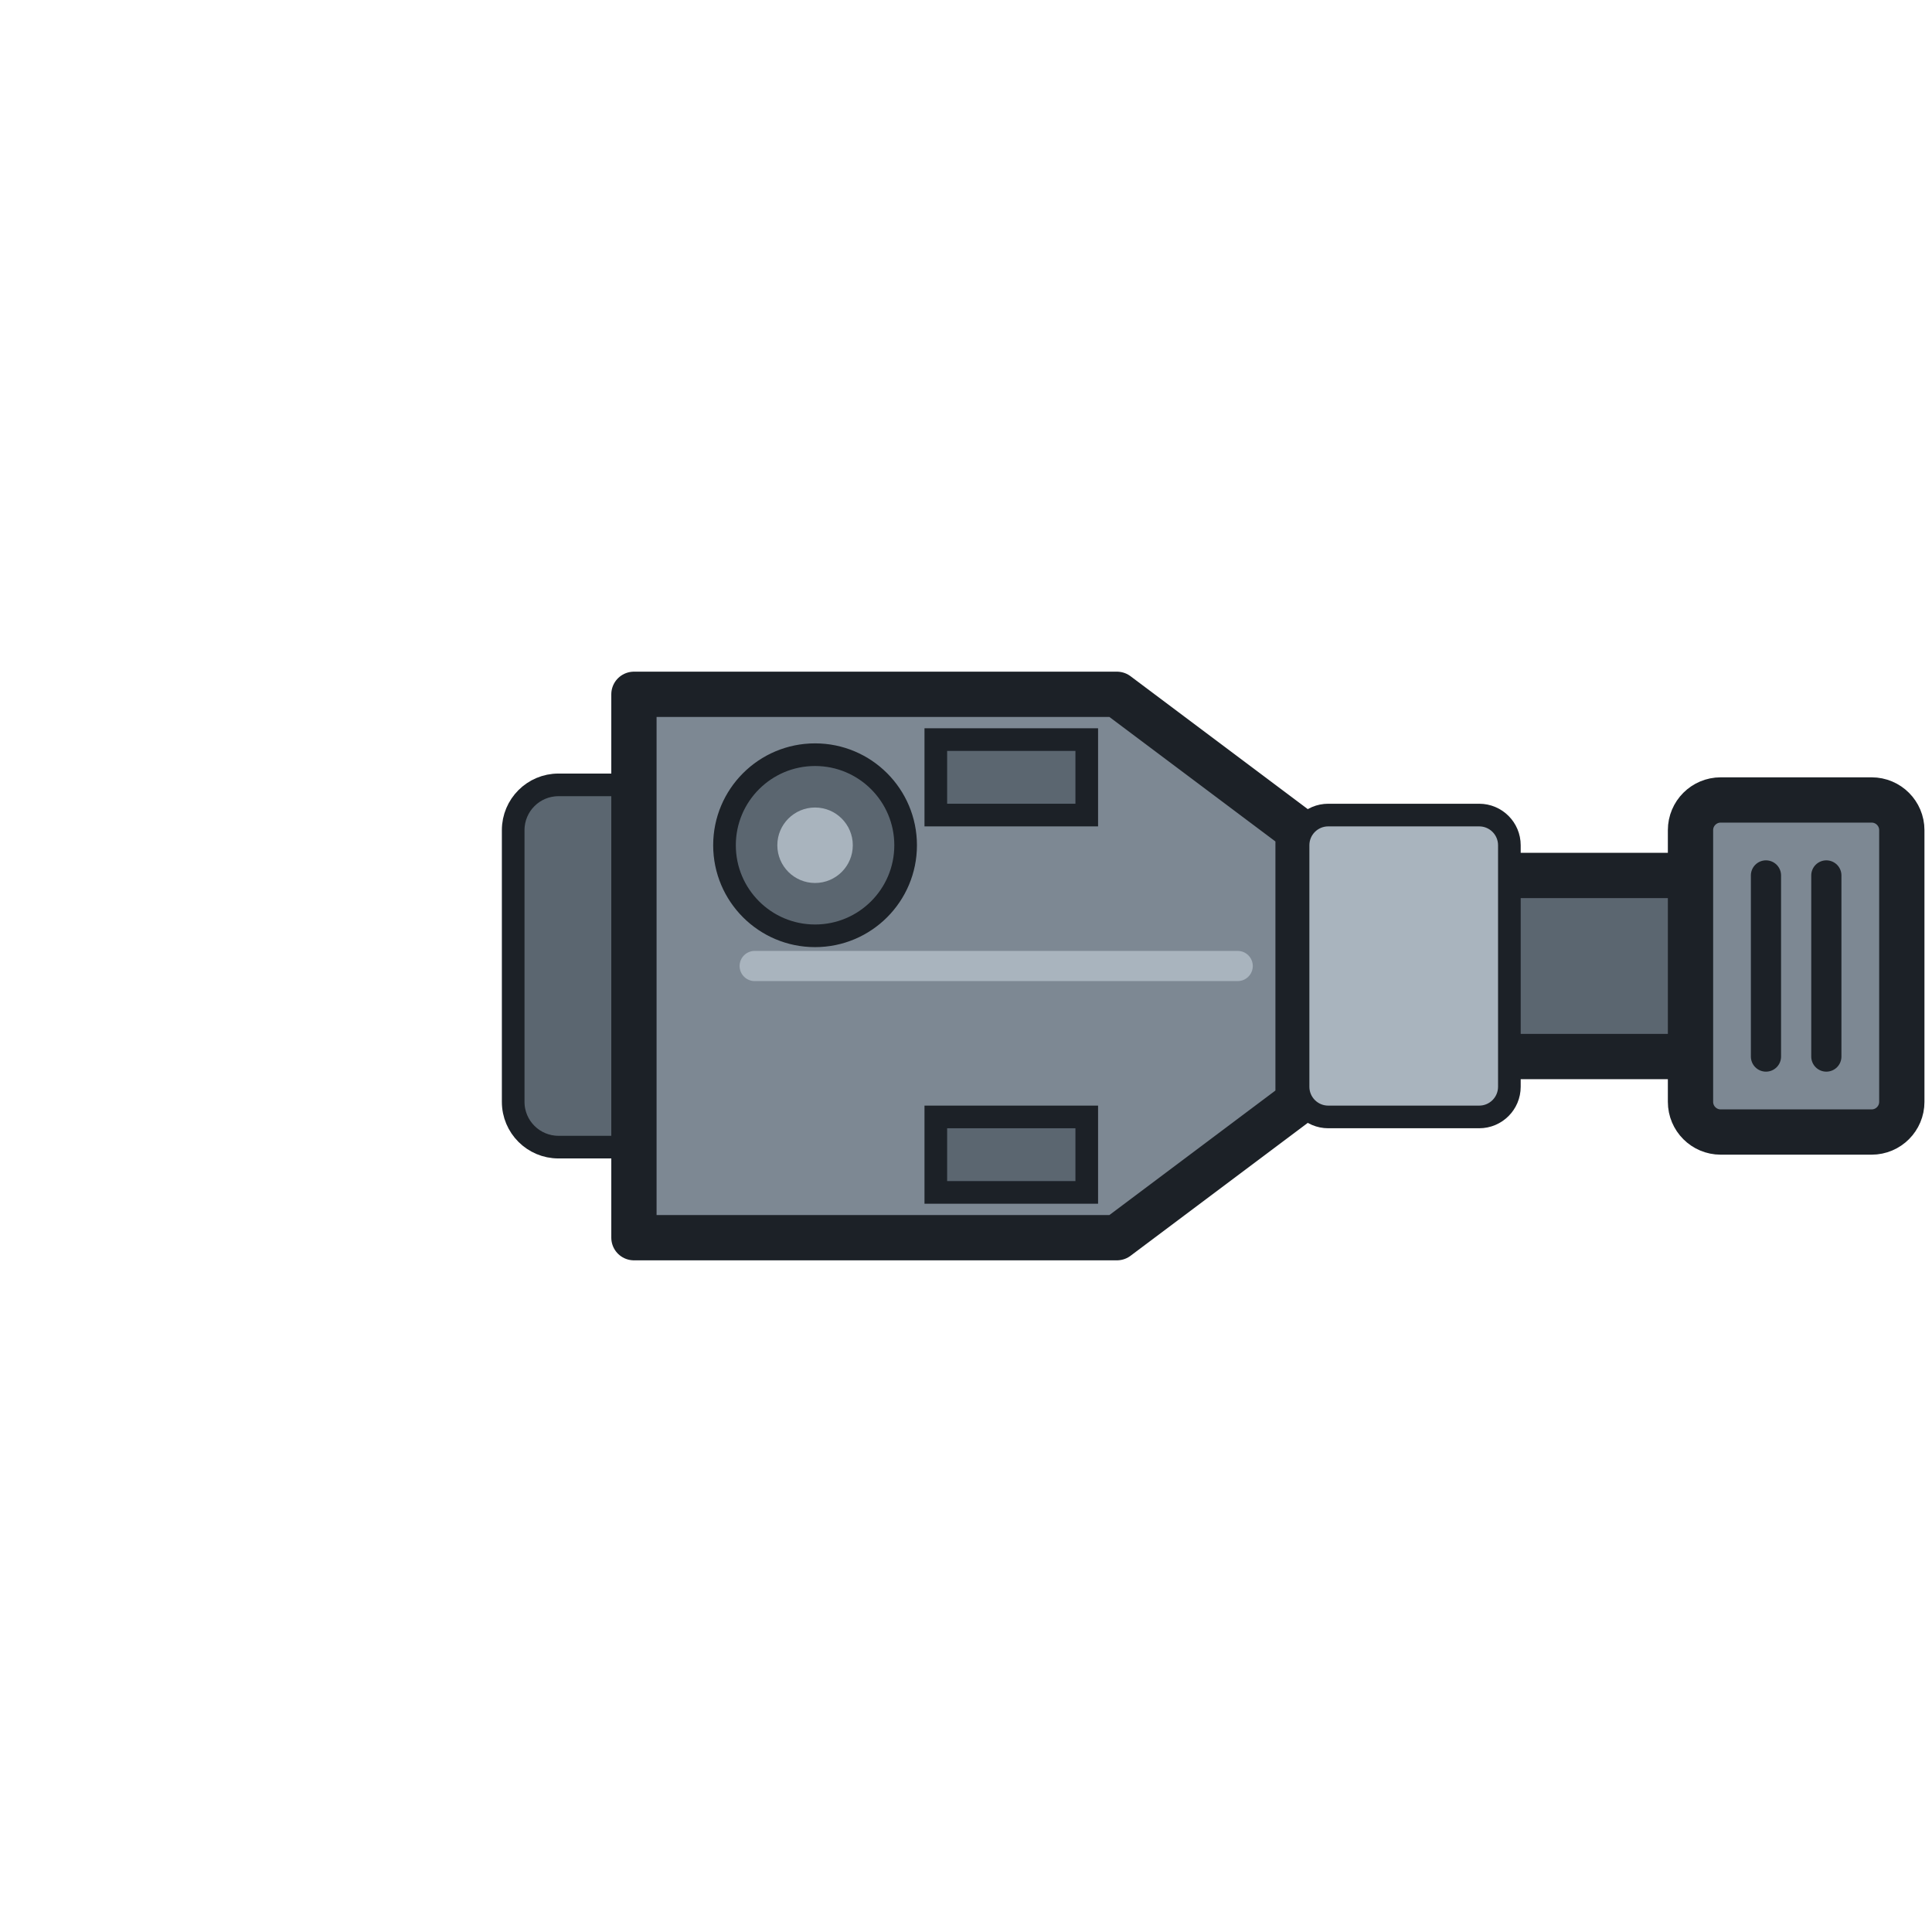
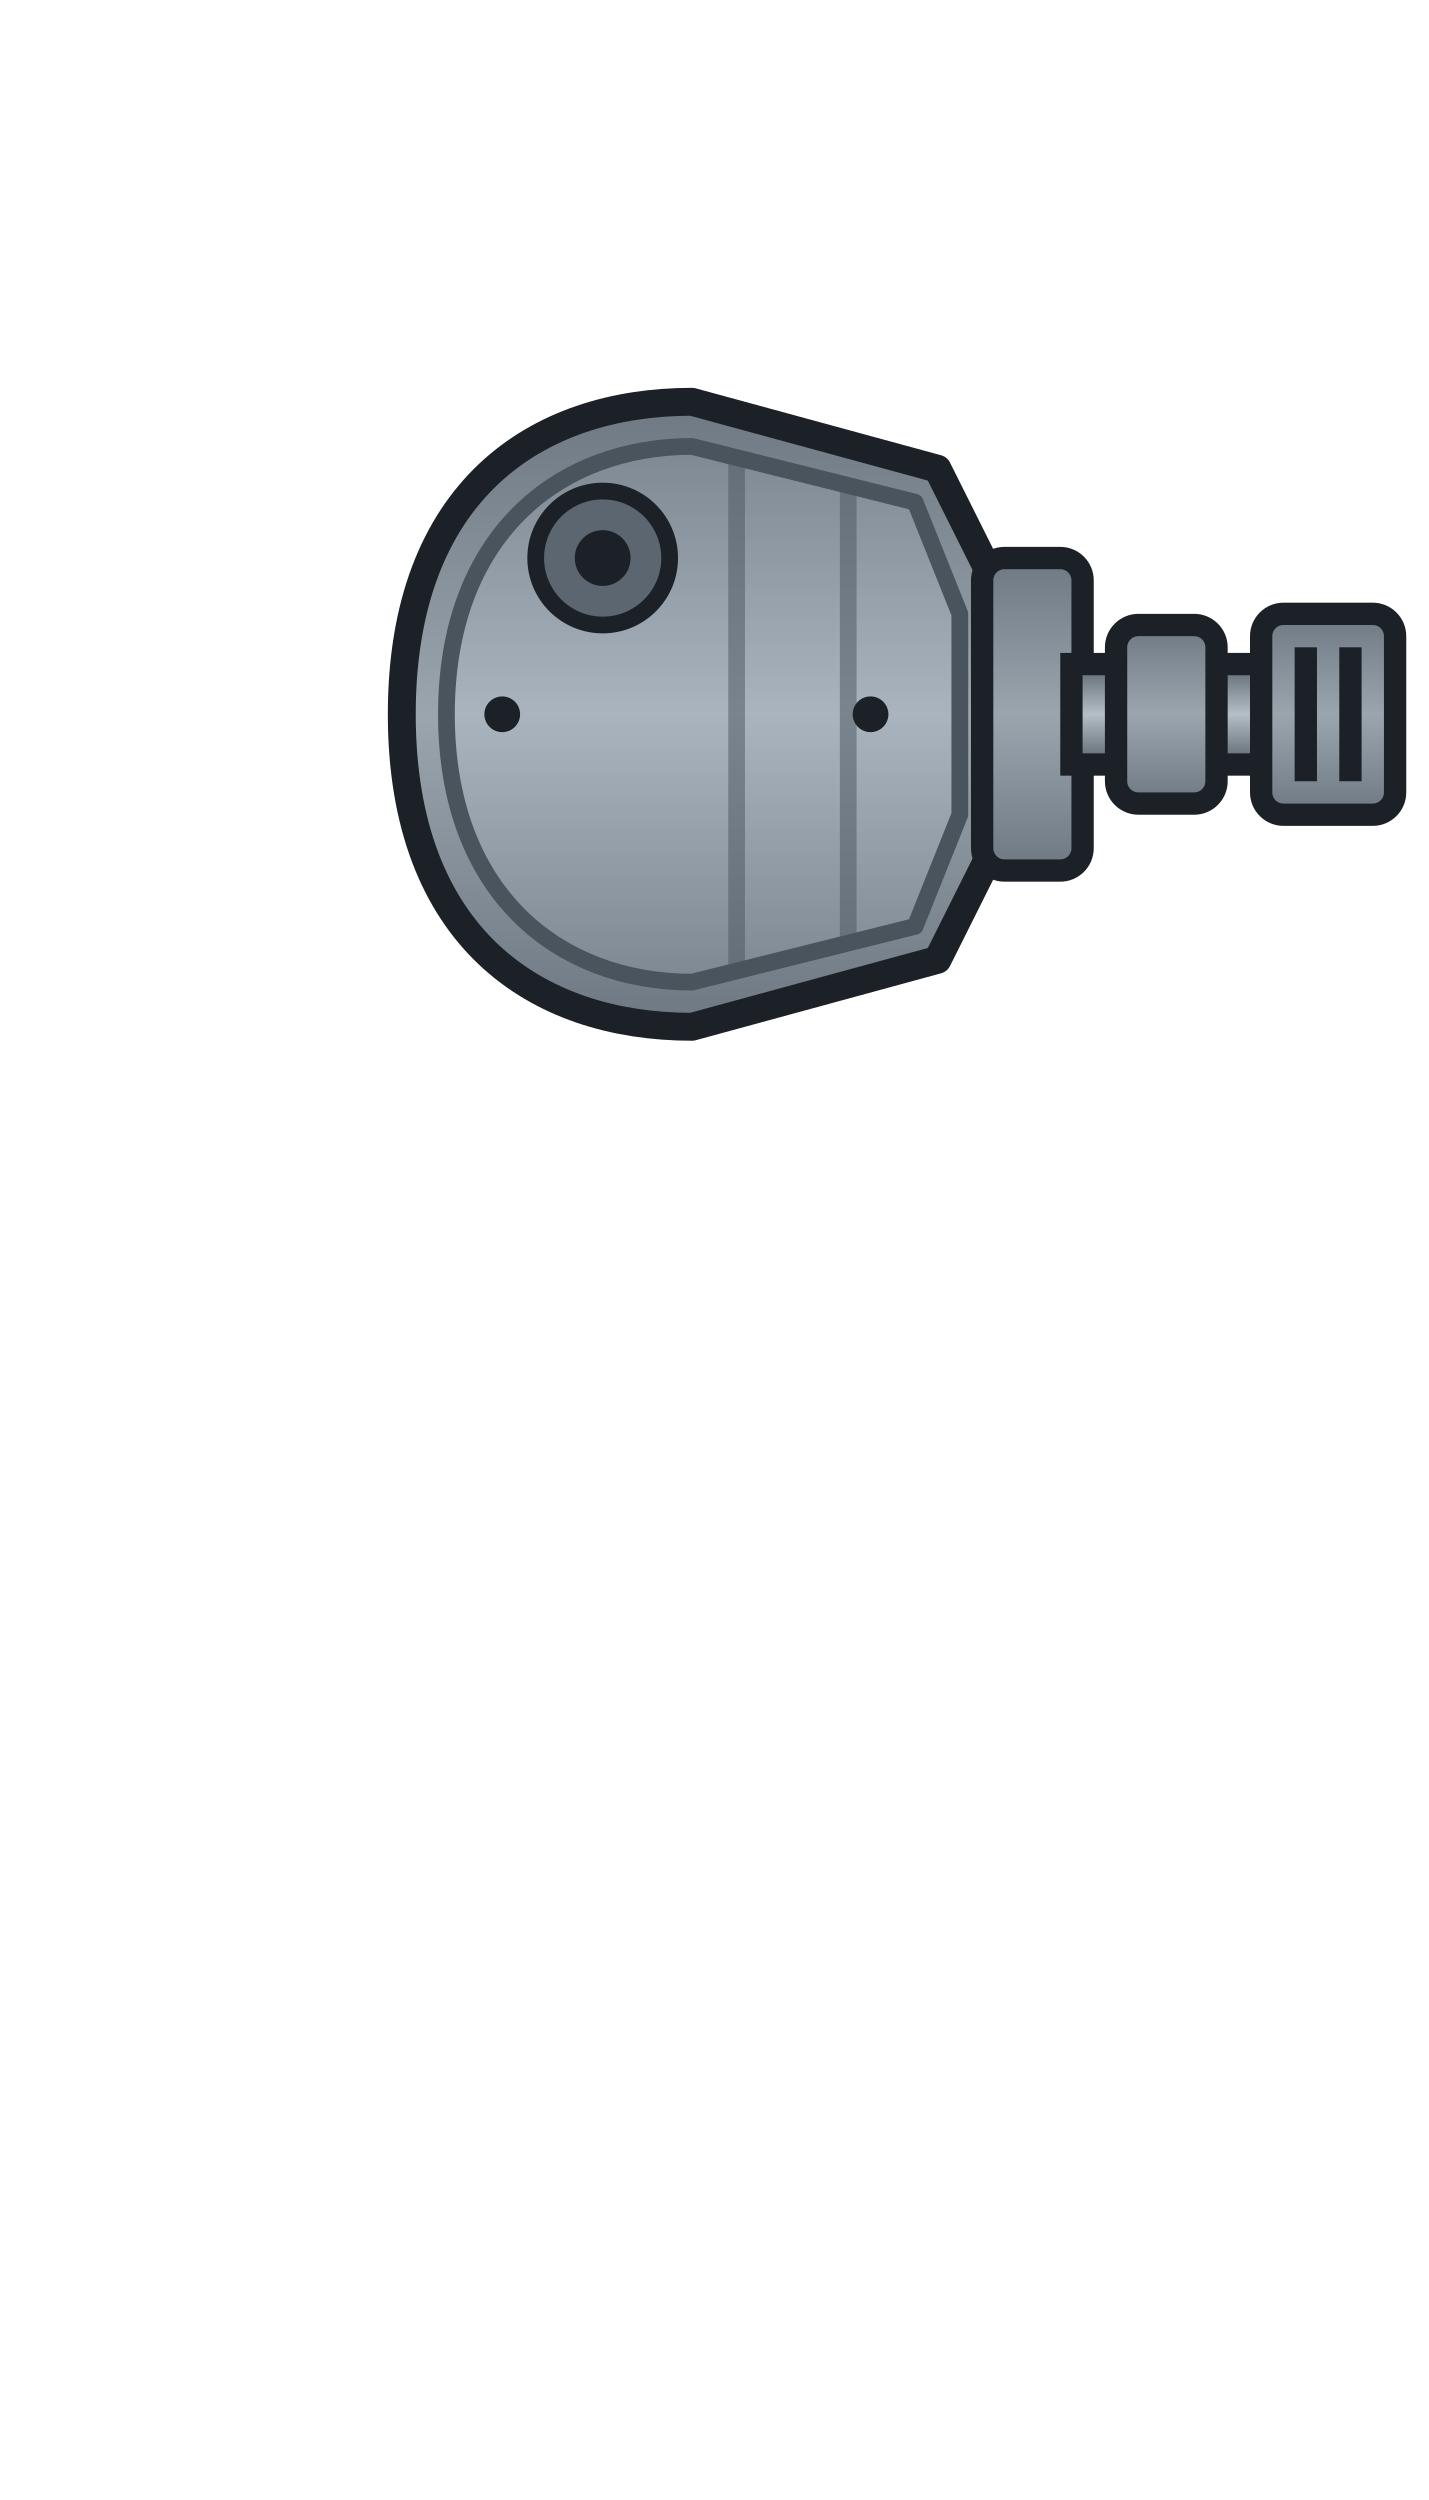
- <svg xmlns="http://www.w3.org/2000/svg" width="128" height="128" viewBox="0 0 128 128">
-   <rect x="84" y="58" width="36" height="12" fill="#5B6670" stroke="#1C2127" stroke-width="3" stroke-linejoin="round" />
-   <rect x="112" y="53" width="14" height="22" rx="2" fill="#7D8893" stroke="#1C2127" stroke-width="3" stroke-linejoin="round" />
-   <g stroke="#1C2127" stroke-width="2" stroke-linecap="round">
-     <line x1="117" y1="58" x2="117" y2="70" />
-     <line x1="121" y1="58" x2="121" y2="70" />
+ <svg xmlns="http://www.w3.org/2000/svg" width="128" height="224" viewBox="0 0 128 224">
+   <defs>
+     <linearGradient id="cast" x1="0" y1="0" x2="0" y2="1">
+       <stop offset="0" stop-color="#6d7882" />
+       <stop offset="0.5" stop-color="#9aa5ae" />
+       <stop offset="1" stop-color="#6d7882" />
+     </linearGradient>
+     <linearGradient id="deck" x1="0" y1="0" x2="0" y2="1">
+       <stop offset="0" stop-color="#7d8893" />
+       <stop offset="0.5" stop-color="#a9b4be" />
+       <stop offset="1" stop-color="#7d8893" />
+     </linearGradient>
+     <linearGradient id="bore" x1="0" y1="0" x2="0" y2="1">
+       <stop offset="0" stop-color="#58636c" />
+       <stop offset="0.5" stop-color="#b3bec7" />
+       <stop offset="1" stop-color="#58636c" />
+     </linearGradient>
+   </defs>
+   <path d="M36 64 C36 44 48 36 62 36 L84 42 L90 54 L90 74 L84 86 L62 92 C48 92 36 84 36 64 Z" fill="url(#cast)" stroke="#1c2127" stroke-width="2.5" stroke-linejoin="round" />
+   <path d="M40 64 C40 48 50 40 62 40 L82 45 L86 55 L86 73 L82 83 L62 88 C50 88 40 80 40 64 Z" fill="url(#deck)" stroke="#4a545d" stroke-width="1.5" stroke-linejoin="round" />
+   <path d="M66 41 V87 M76 43 V85" fill="none" stroke="#4a545d" stroke-width="1.5" opacity="0.5" />
+   <rect x="88" y="50" width="9" height="28" rx="2" fill="url(#cast)" stroke="#1c2127" stroke-width="2" stroke-linejoin="round" />
+   <rect x="96" y="59.5" width="20" height="9" fill="url(#bore)" stroke="#1c2127" stroke-width="2" />
+   <rect x="100" y="56" width="9" height="16" rx="2" fill="url(#cast)" stroke="#1c2127" stroke-width="2" />
+   <rect x="113" y="55" width="12" height="18" rx="2" fill="url(#cast)" stroke="#1c2127" stroke-width="2" stroke-linejoin="round" />
+   <path d="M117 58 V70 M121 58 V70" stroke="#1c2127" stroke-width="2" />
+   <circle cx="54" cy="50" r="6" fill="#5b6670" stroke="#1c2127" stroke-width="1.5" />
+   <circle cx="54" cy="50" r="2.5" fill="#1c2127" />
+   <g fill="#1c2127">
+     <circle cx="45" cy="64" r="1.6" />
+     <circle cx="78" cy="64" r="1.6" />
  </g>
-   <rect x="34" y="52" width="12" height="24" rx="3" fill="#5B6670" stroke="#1C2127" stroke-width="1.5" stroke-linejoin="round" />
-   <polygon points="42,46 74,46 86,55 86,73 74,82 42,82" fill="#7D8893" stroke="#1C2127" stroke-width="3" stroke-linejoin="round" />
-   <rect x="86" y="54" width="14" height="20" rx="2" fill="#A9B4BE" stroke="#1C2127" stroke-width="1.5" stroke-linejoin="round" />
-   <line x1="50" y1="64" x2="82" y2="64" stroke="#A9B4BE" stroke-width="2" stroke-linecap="round" />
-   <g fill="#5B6670" stroke="#1C2127" stroke-width="1.5">
-     <rect x="62" y="49" width="10" height="5" />
-     <rect x="62" y="74" width="10" height="5" />
-   </g>
-   <circle cx="54" cy="56" r="6" fill="#5B6670" stroke="#1C2127" stroke-width="1.5" />
-   <circle cx="54" cy="56" r="2.5" fill="#A9B4BE" />
</svg>
